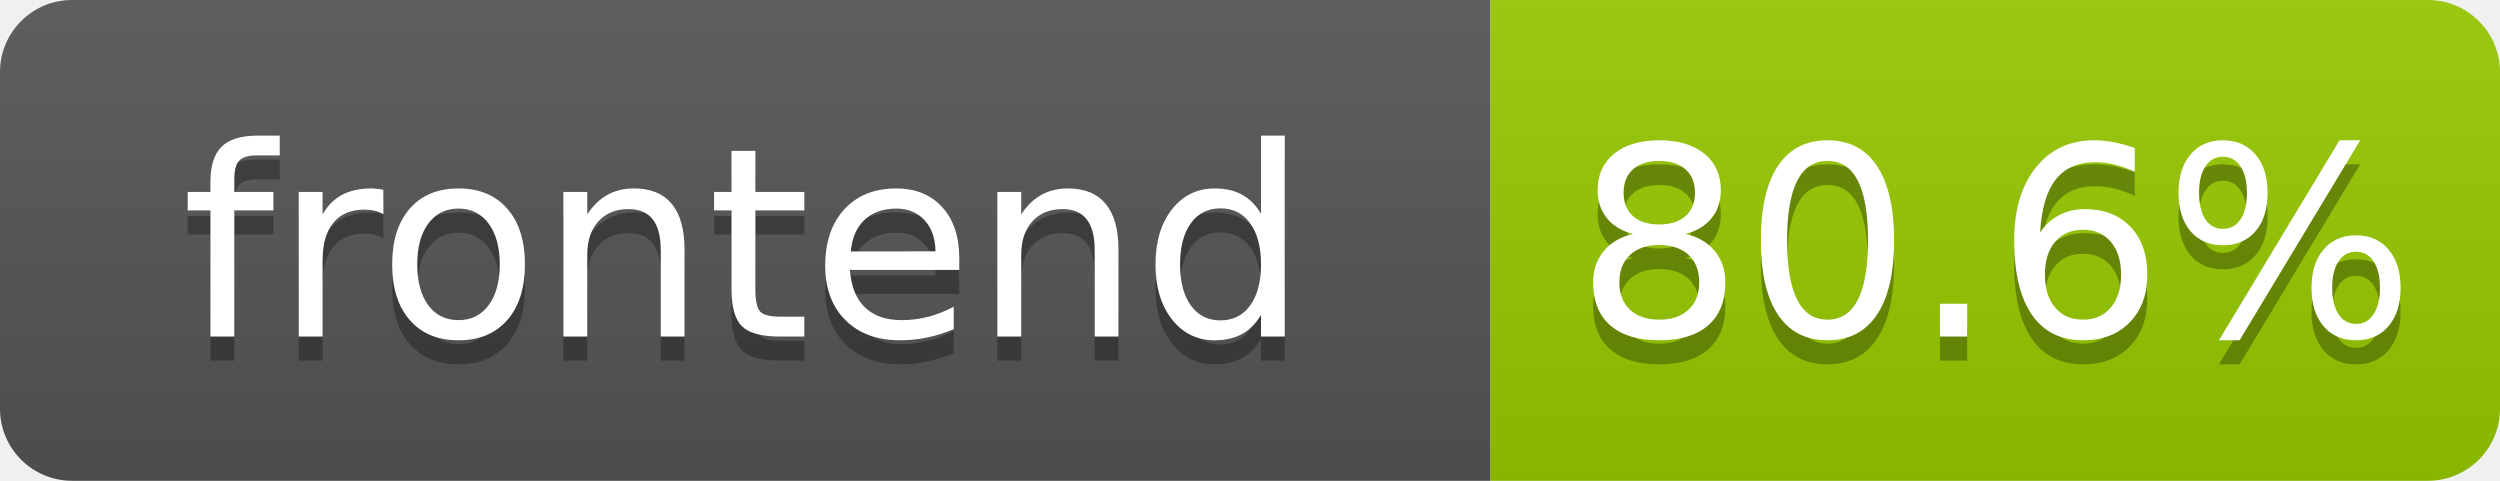
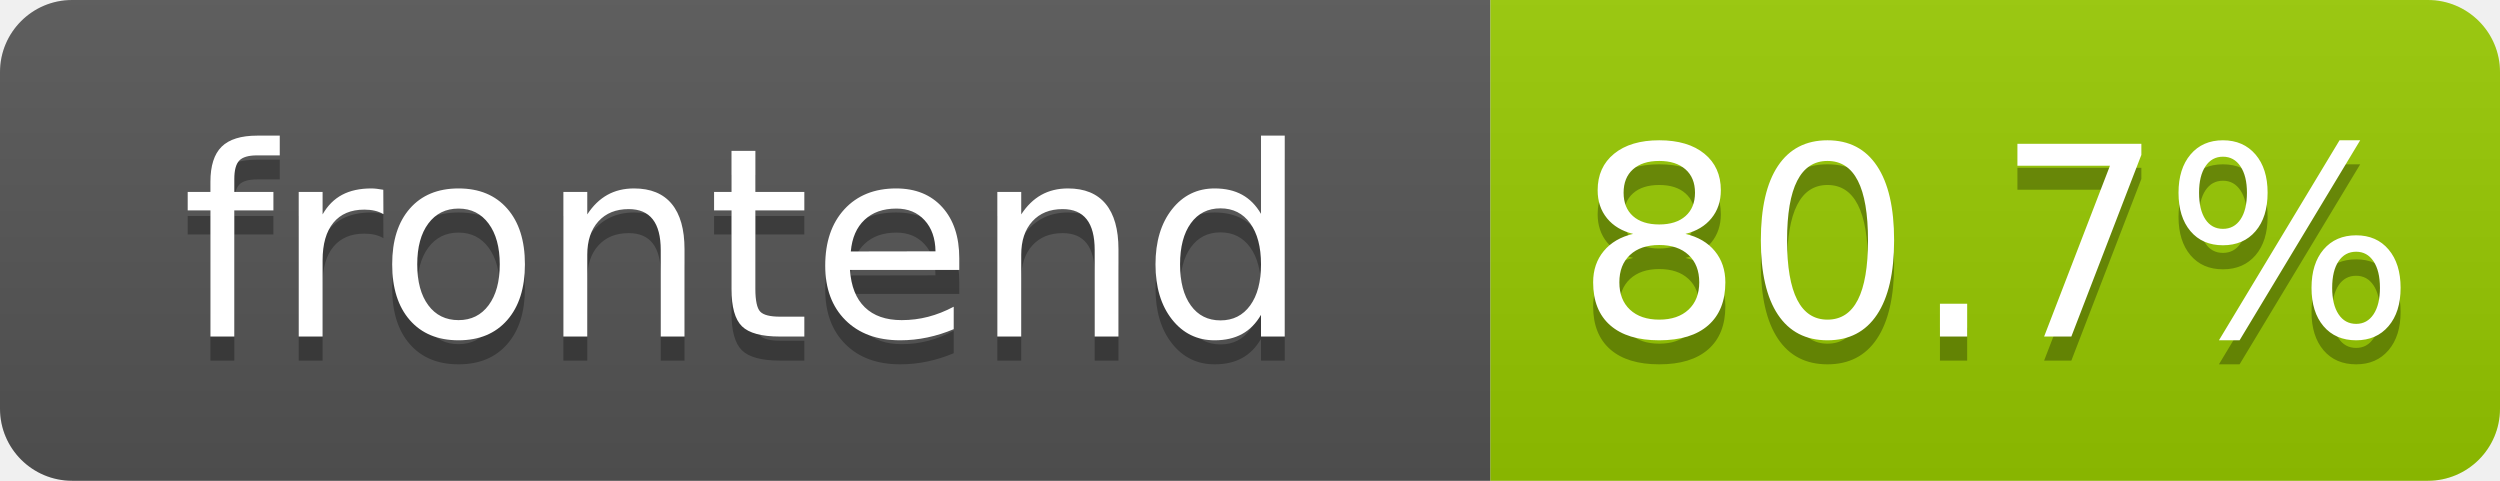
- <svg xmlns="http://www.w3.org/2000/svg" width="104" height="20" role="img" aria-label="frontend: 80.6%">
+ <svg xmlns="http://www.w3.org/2000/svg" width="104" height="20" role="img" aria-label="frontend: 80.7%">
  <linearGradient id="s" x2="0" y2="100%">
    <stop offset="0" stop-color="#bbb" stop-opacity=".1" />
    <stop offset="1" stop-opacity=".1" />
  </linearGradient>
  <clipPath id="r">
    <rect width="104" height="20" rx="3" fill="#fff" />
  </clipPath>
  <g clip-path="url(#r)">
    <rect width="62" height="20" fill="#555" />
    <rect x="62" width="42" height="20" fill="#97ca00" />
    <rect width="104" height="20" fill="url(#s)" />
  </g>
  <g fill="#fff" text-anchor="middle" font-family="Verdana,Geneva,DejaVu Sans,sans-serif" text-rendering="geometricPrecision" font-size="110">
    <text aria-hidden="true" x="310" y="150" fill="#010101" fill-opacity=".3" transform="scale(.1)" textLength="520">frontend</text>
    <text x="310" y="140" transform="scale(.1)" fill="#fff" textLength="520">frontend</text>
-     <text aria-hidden="true" x="830" y="150" fill="#010101" fill-opacity=".3" transform="scale(.1)" textLength="325">80.6%</text>
-     <text x="830" y="140" transform="scale(.1)" fill="#fff" textLength="325">80.6%</text>
+     <text aria-hidden="true" x="830" y="150" fill="#010101" fill-opacity=".3" transform="scale(.1)" textLength="325">80.7%</text>
+     <text x="830" y="140" transform="scale(.1)" fill="#fff" textLength="325">80.7%</text>
  </g>
</svg>
